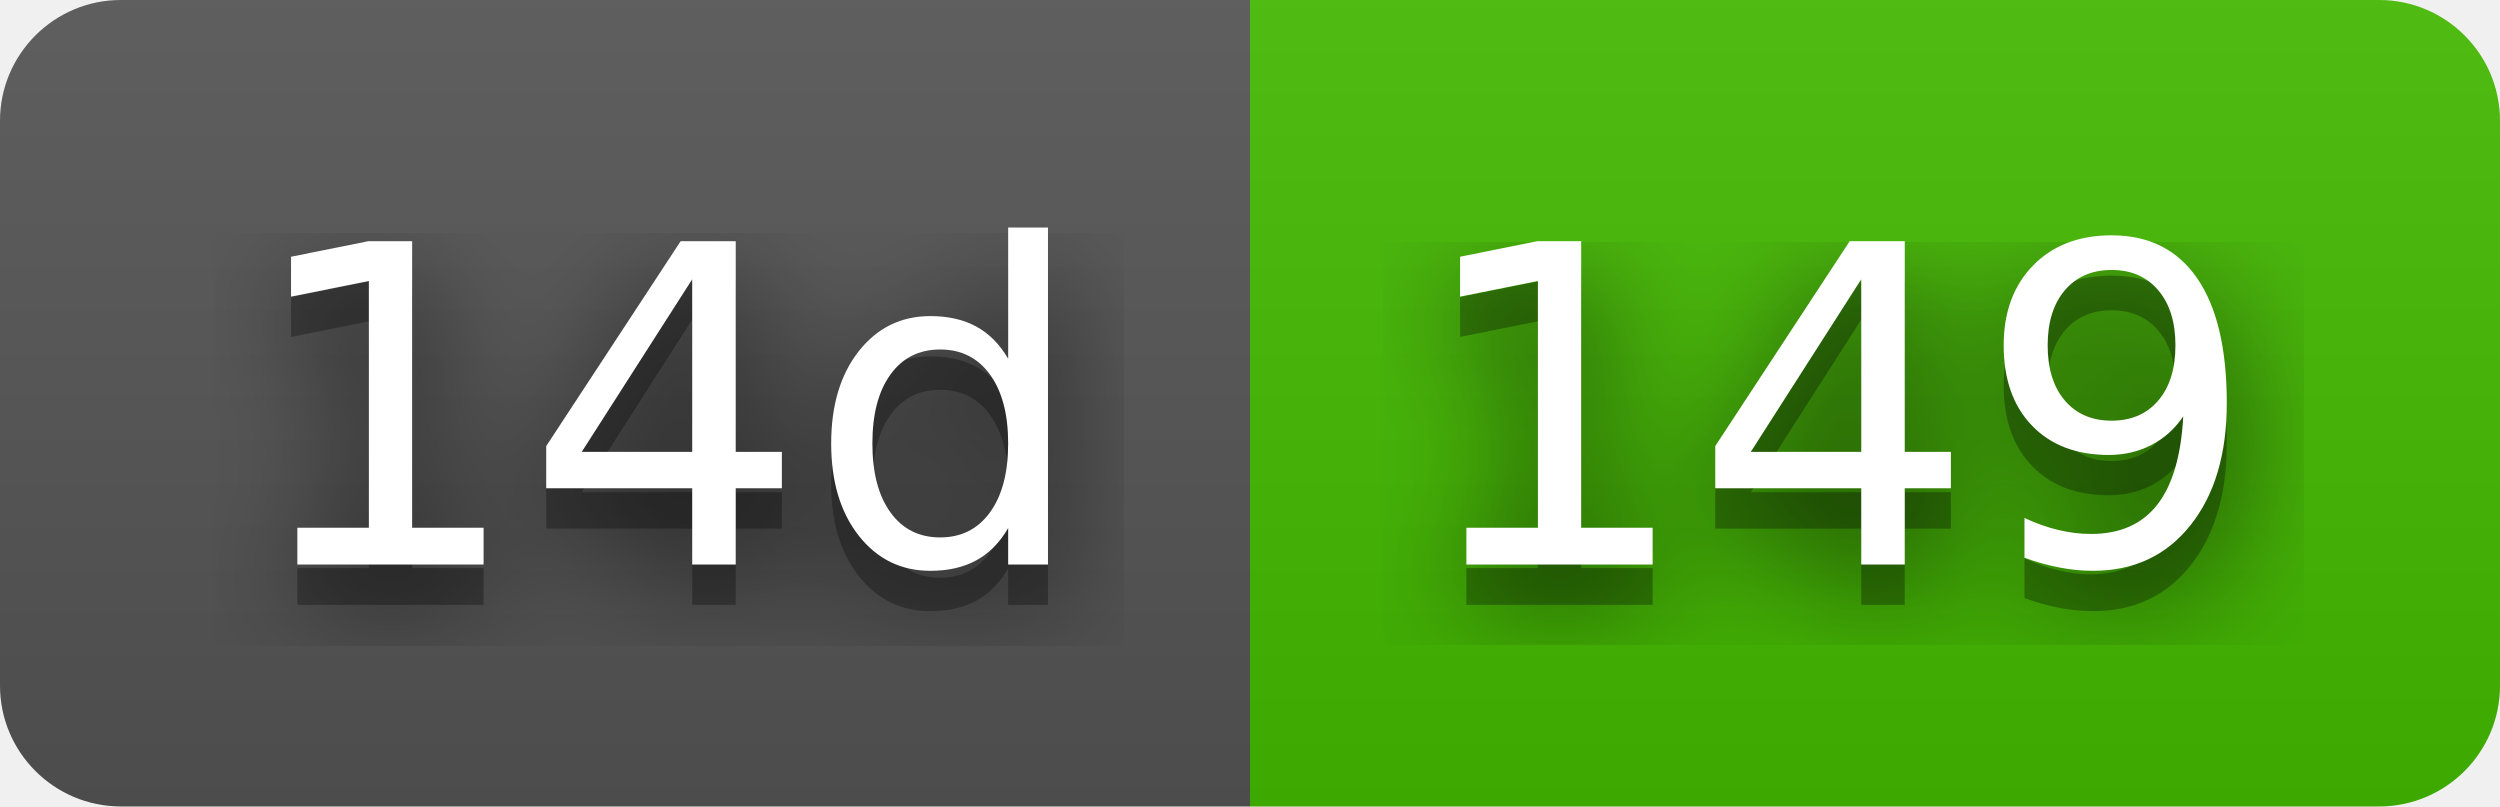
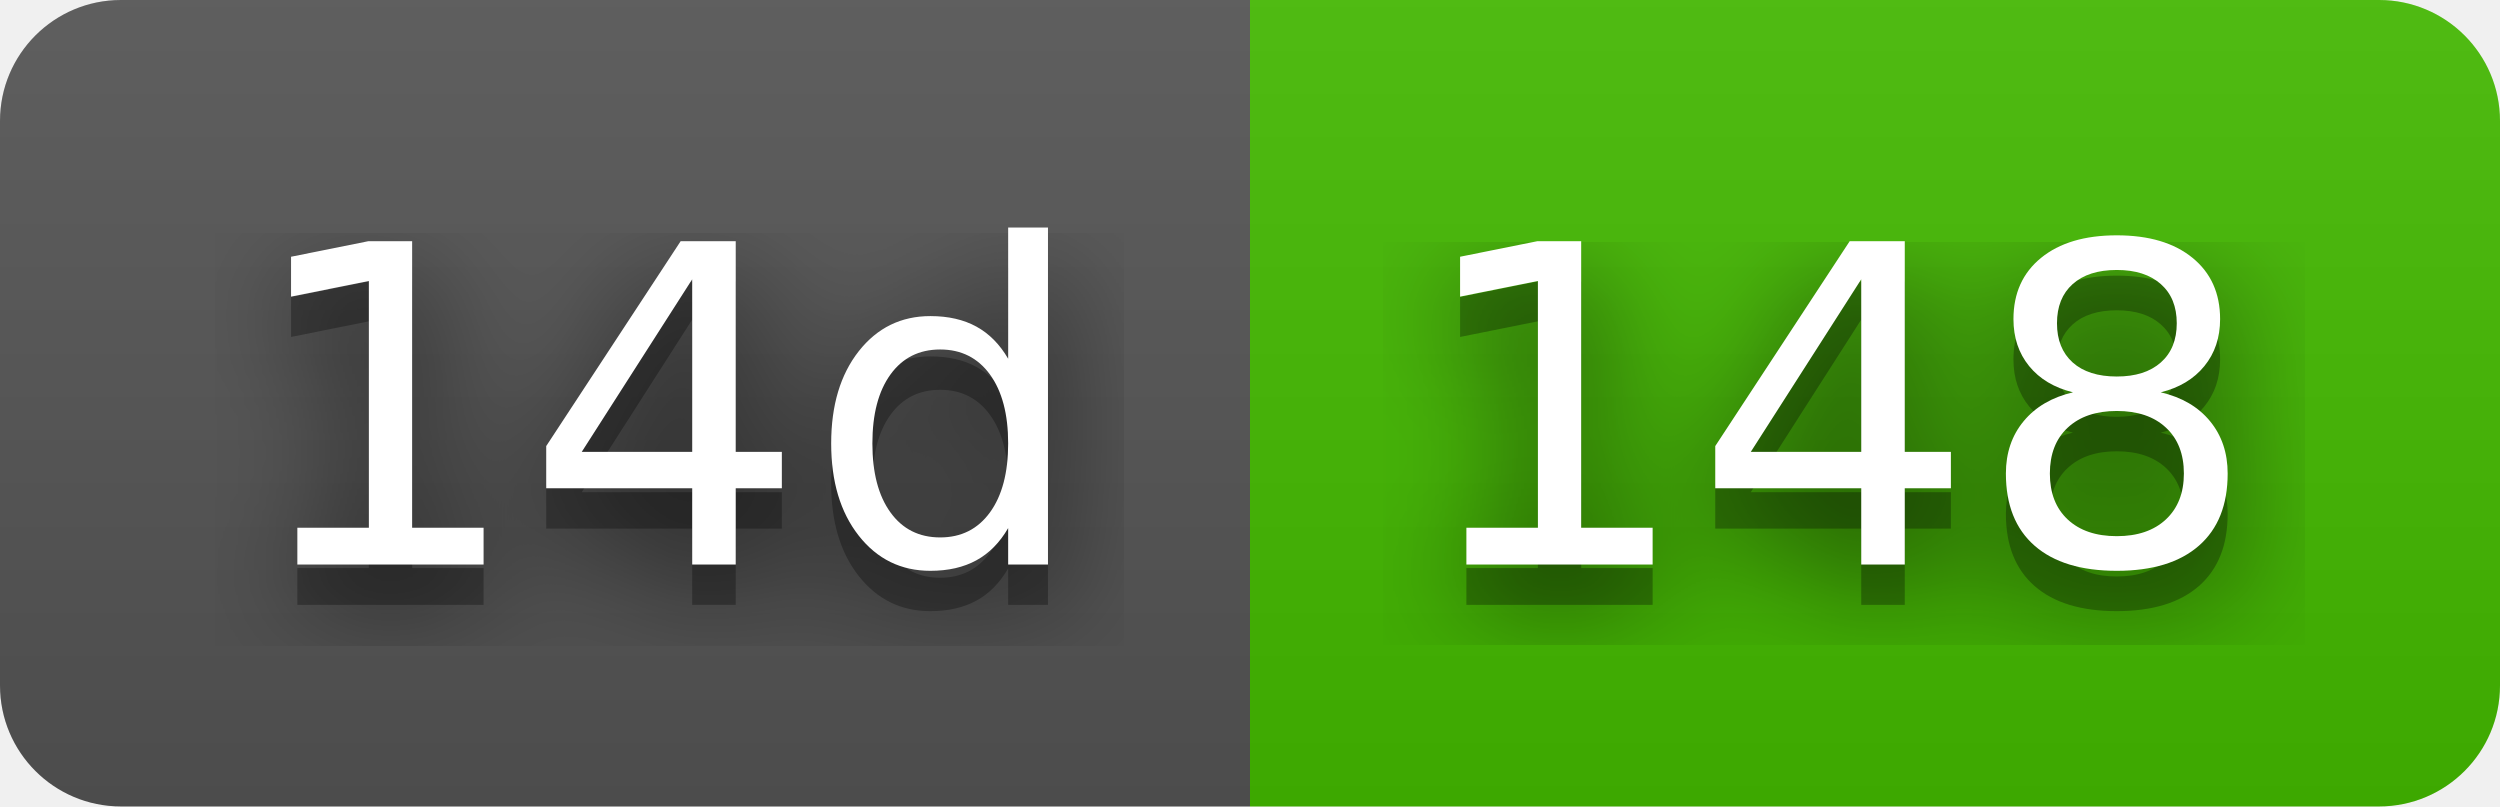
- <svg xmlns="http://www.w3.org/2000/svg" width="62" height="20" role="img" aria-label="14d: 149">
+ <svg xmlns="http://www.w3.org/2000/svg" width="62" height="20" role="img" aria-label="14d: 148">
  <filter id="blur">
    <feGaussianBlur in="SourceGraphic" stdDeviation="16" />
  </filter>
  <linearGradient id="s" x2="0" y2="100%">
    <stop offset="0" stop-color="#bbb" stop-opacity=".1" />
    <stop offset="1" stop-opacity=".1" />
  </linearGradient>
  <clipPath id="r">
    <rect width="62" height="20" rx="3" fill="#fff" />
  </clipPath>
  <g clip-path="url(#r)">
    <rect width="31" height="20" fill="#555" />
    <rect x="31" width="31" height="20" fill="#4b0" />
    <rect width="62" height="20" fill="url(#s)" />
  </g>
  <g fill="#fff" text-anchor="middle" font-family="Verdana,Geneva,DejaVu Sans,sans-serif" text-rendering="geometricPrecision" font-size="110">
    <text aria-hidden="true" x="165" y="150" fill="#010101" fill-opacity=".80" filter="url(#blur)" transform="scale(.1)" textLength="210">14d</text>
    <text aria-hidden="true" x="165" y="150" fill="#010101" fill-opacity=".3" transform="scale(.1)" textLength="210">14d</text>
    <text x="165" y="140" transform="scale(.1)" fill="#fff" textLength="210">14d</text>
-     <text aria-hidden="true" x="455" y="150" fill="#010101" fill-opacity=".80" filter="url(#blur)" transform="scale(.1)" textLength="210">149</text>
-     <text aria-hidden="true" x="455" y="150" fill="#010101" fill-opacity=".3" transform="scale(.1)" textLength="210">149</text>
-     <text x="455" y="140" transform="scale(.1)" fill="#fff" textLength="210">149</text>
+     <text aria-hidden="true" x="455" y="150" fill="#010101" fill-opacity=".80" filter="url(#blur)" transform="scale(.1)" textLength="210">148</text>
+     <text aria-hidden="true" x="455" y="150" fill="#010101" fill-opacity=".3" transform="scale(.1)" textLength="210">148</text>
+     <text x="455" y="140" transform="scale(.1)" fill="#fff" textLength="210">148</text>
  </g>
</svg>
